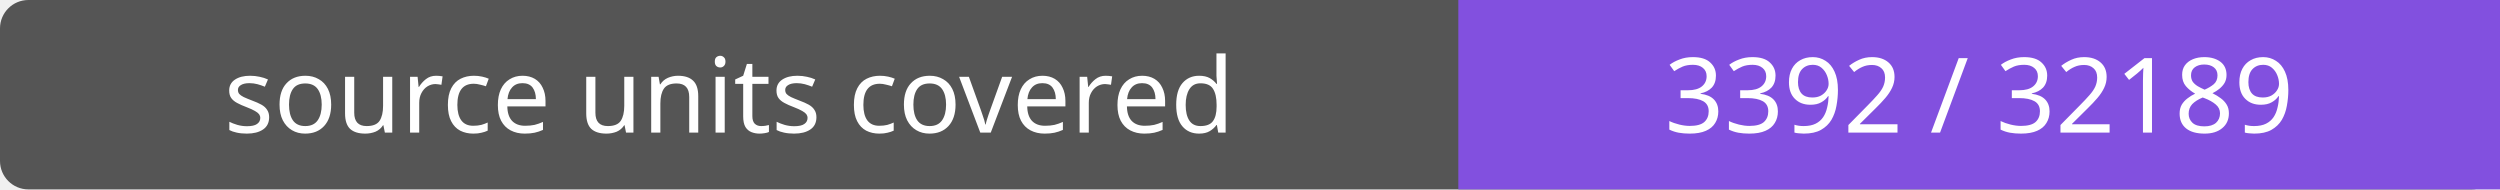
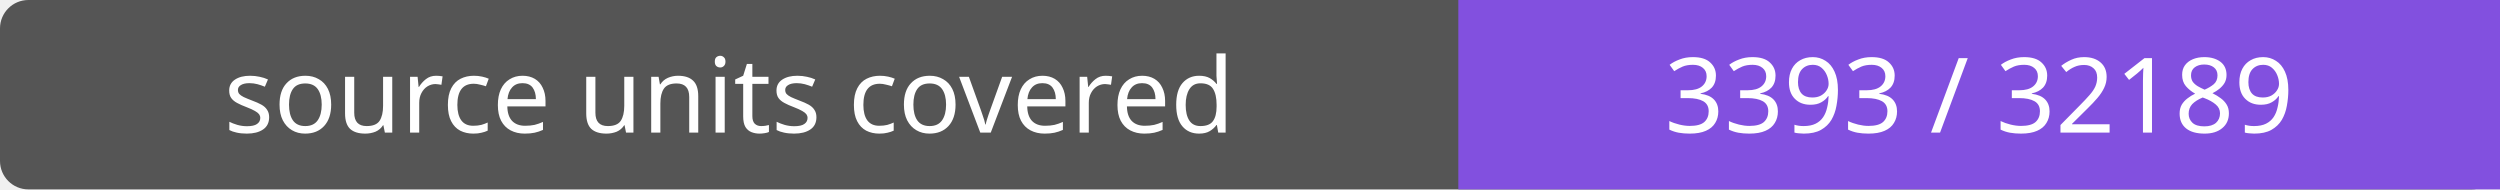
- <svg xmlns="http://www.w3.org/2000/svg" width="264" height="20" role="img" aria-label="source units covered: 3392 / 32189">
+ <svg xmlns="http://www.w3.org/2000/svg" width="264" height="20" role="img" aria-label="source units covered: 3393 / 32189">
  <rect width="264" height="20" rx="3" fill="#555" />
  <path fill="#8250df" d="M154 0h110v20H154z" />
  <g fill="#fff" text-anchor="middle" font-family="Verdana,sans-serif" font-size="11">
    <text x="77.0" y="14">source units covered</text>
-     <text x="209.0" y="14">3392 / 32189</text>
+     <text x="209.0" y="14">3393 / 32189</text>
  </g>
</svg>
